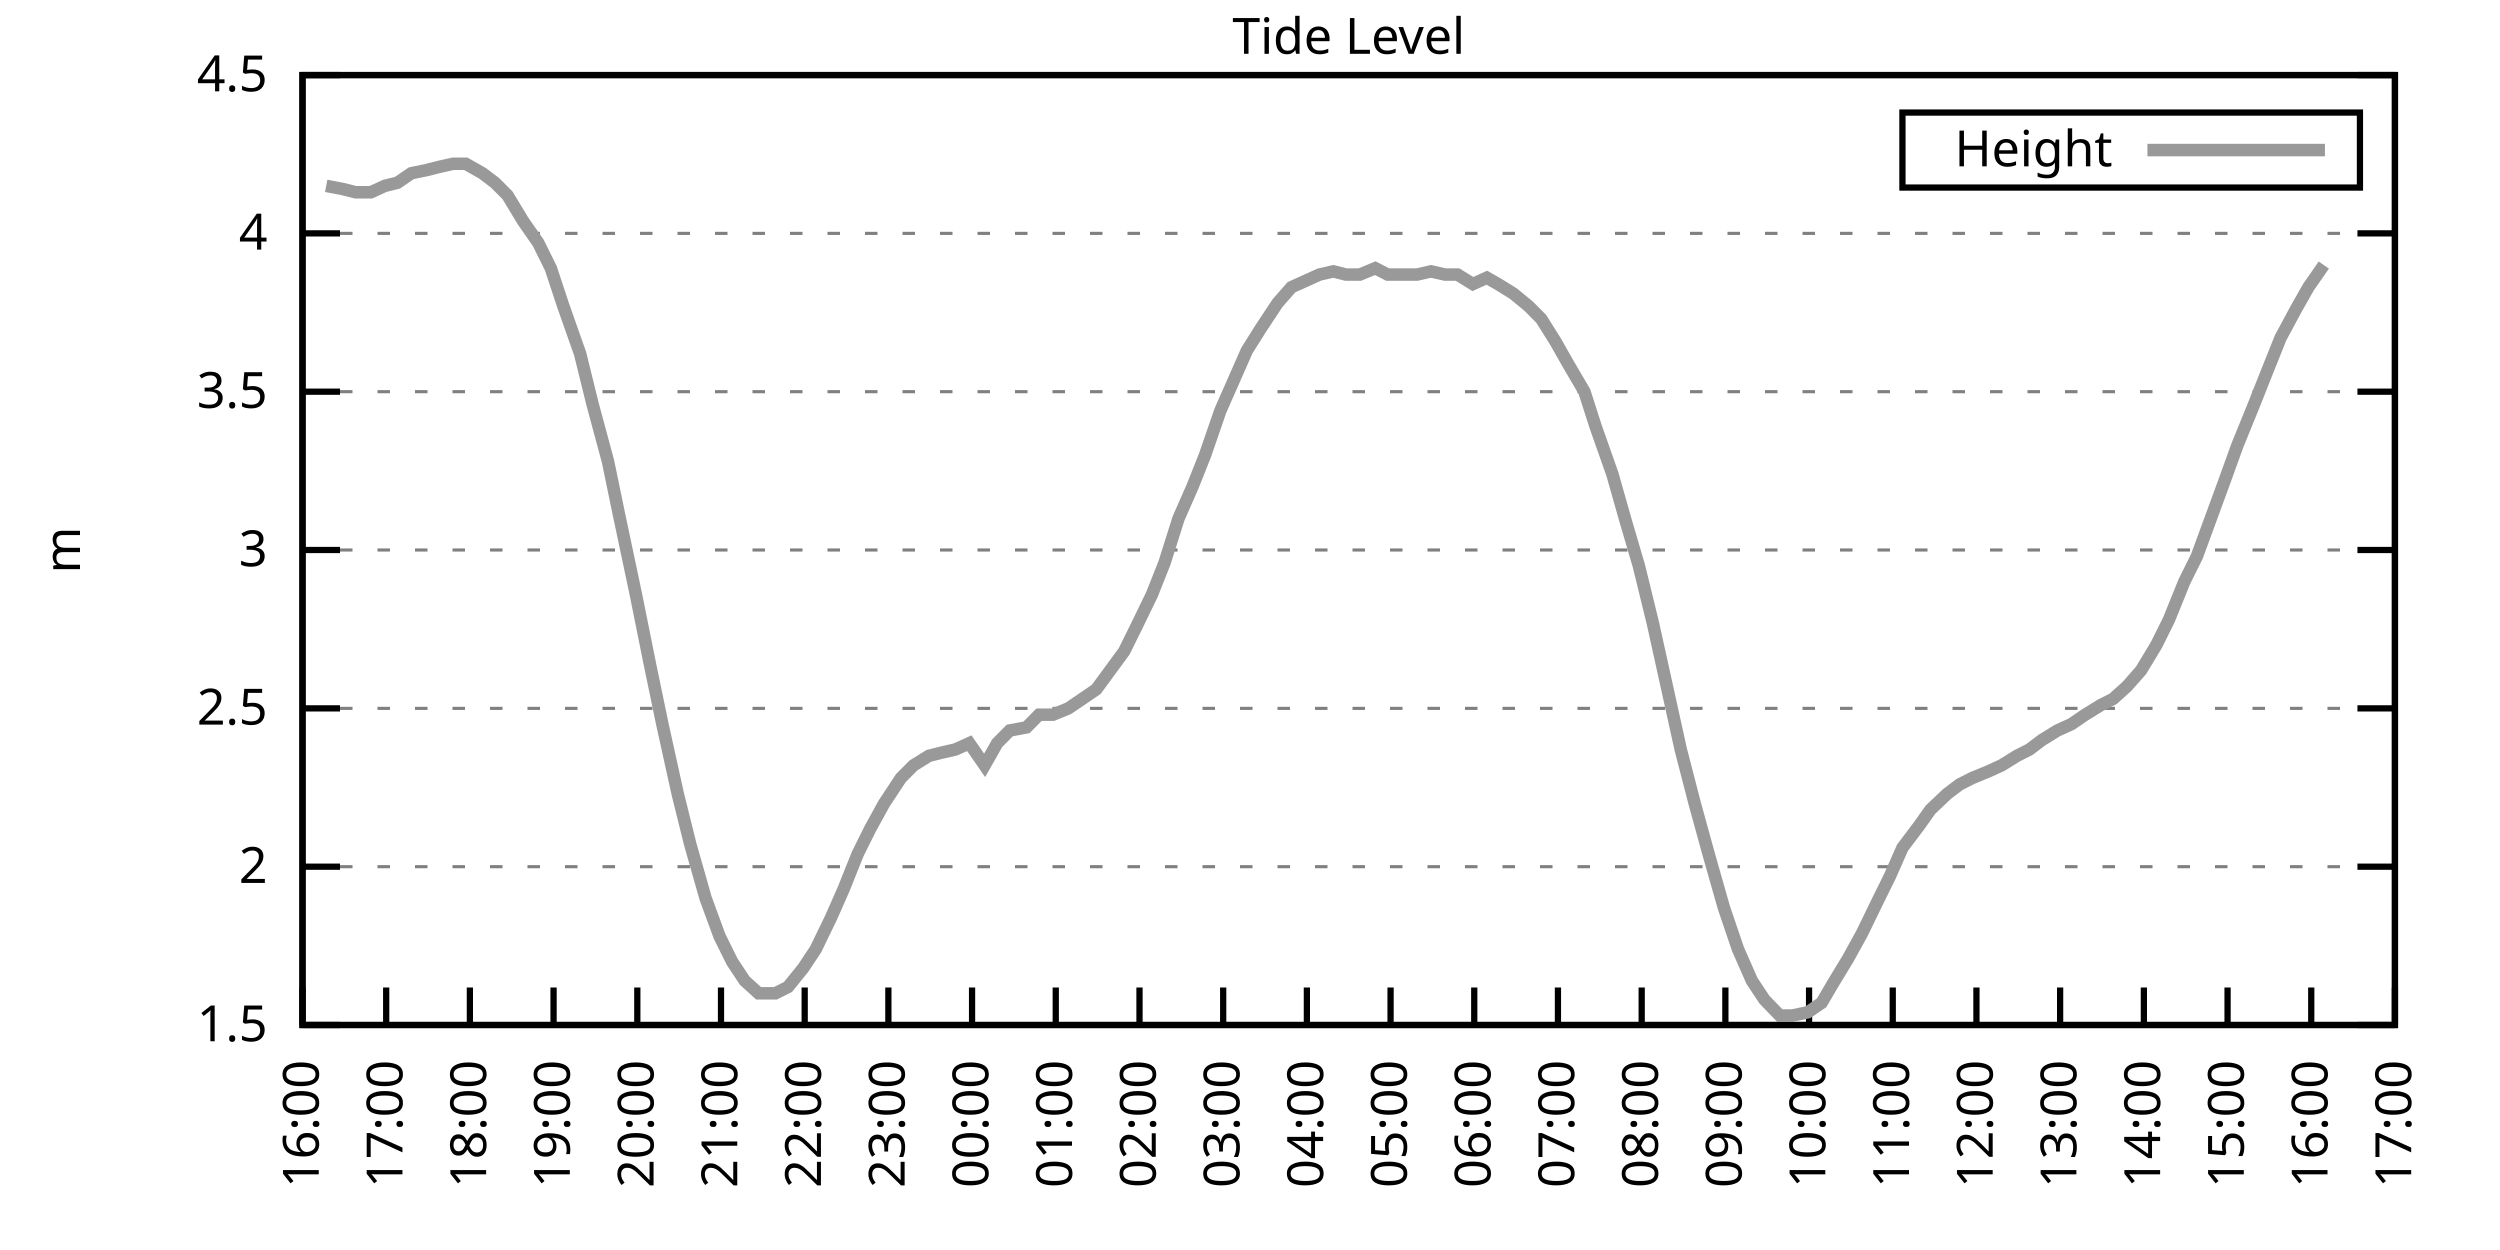
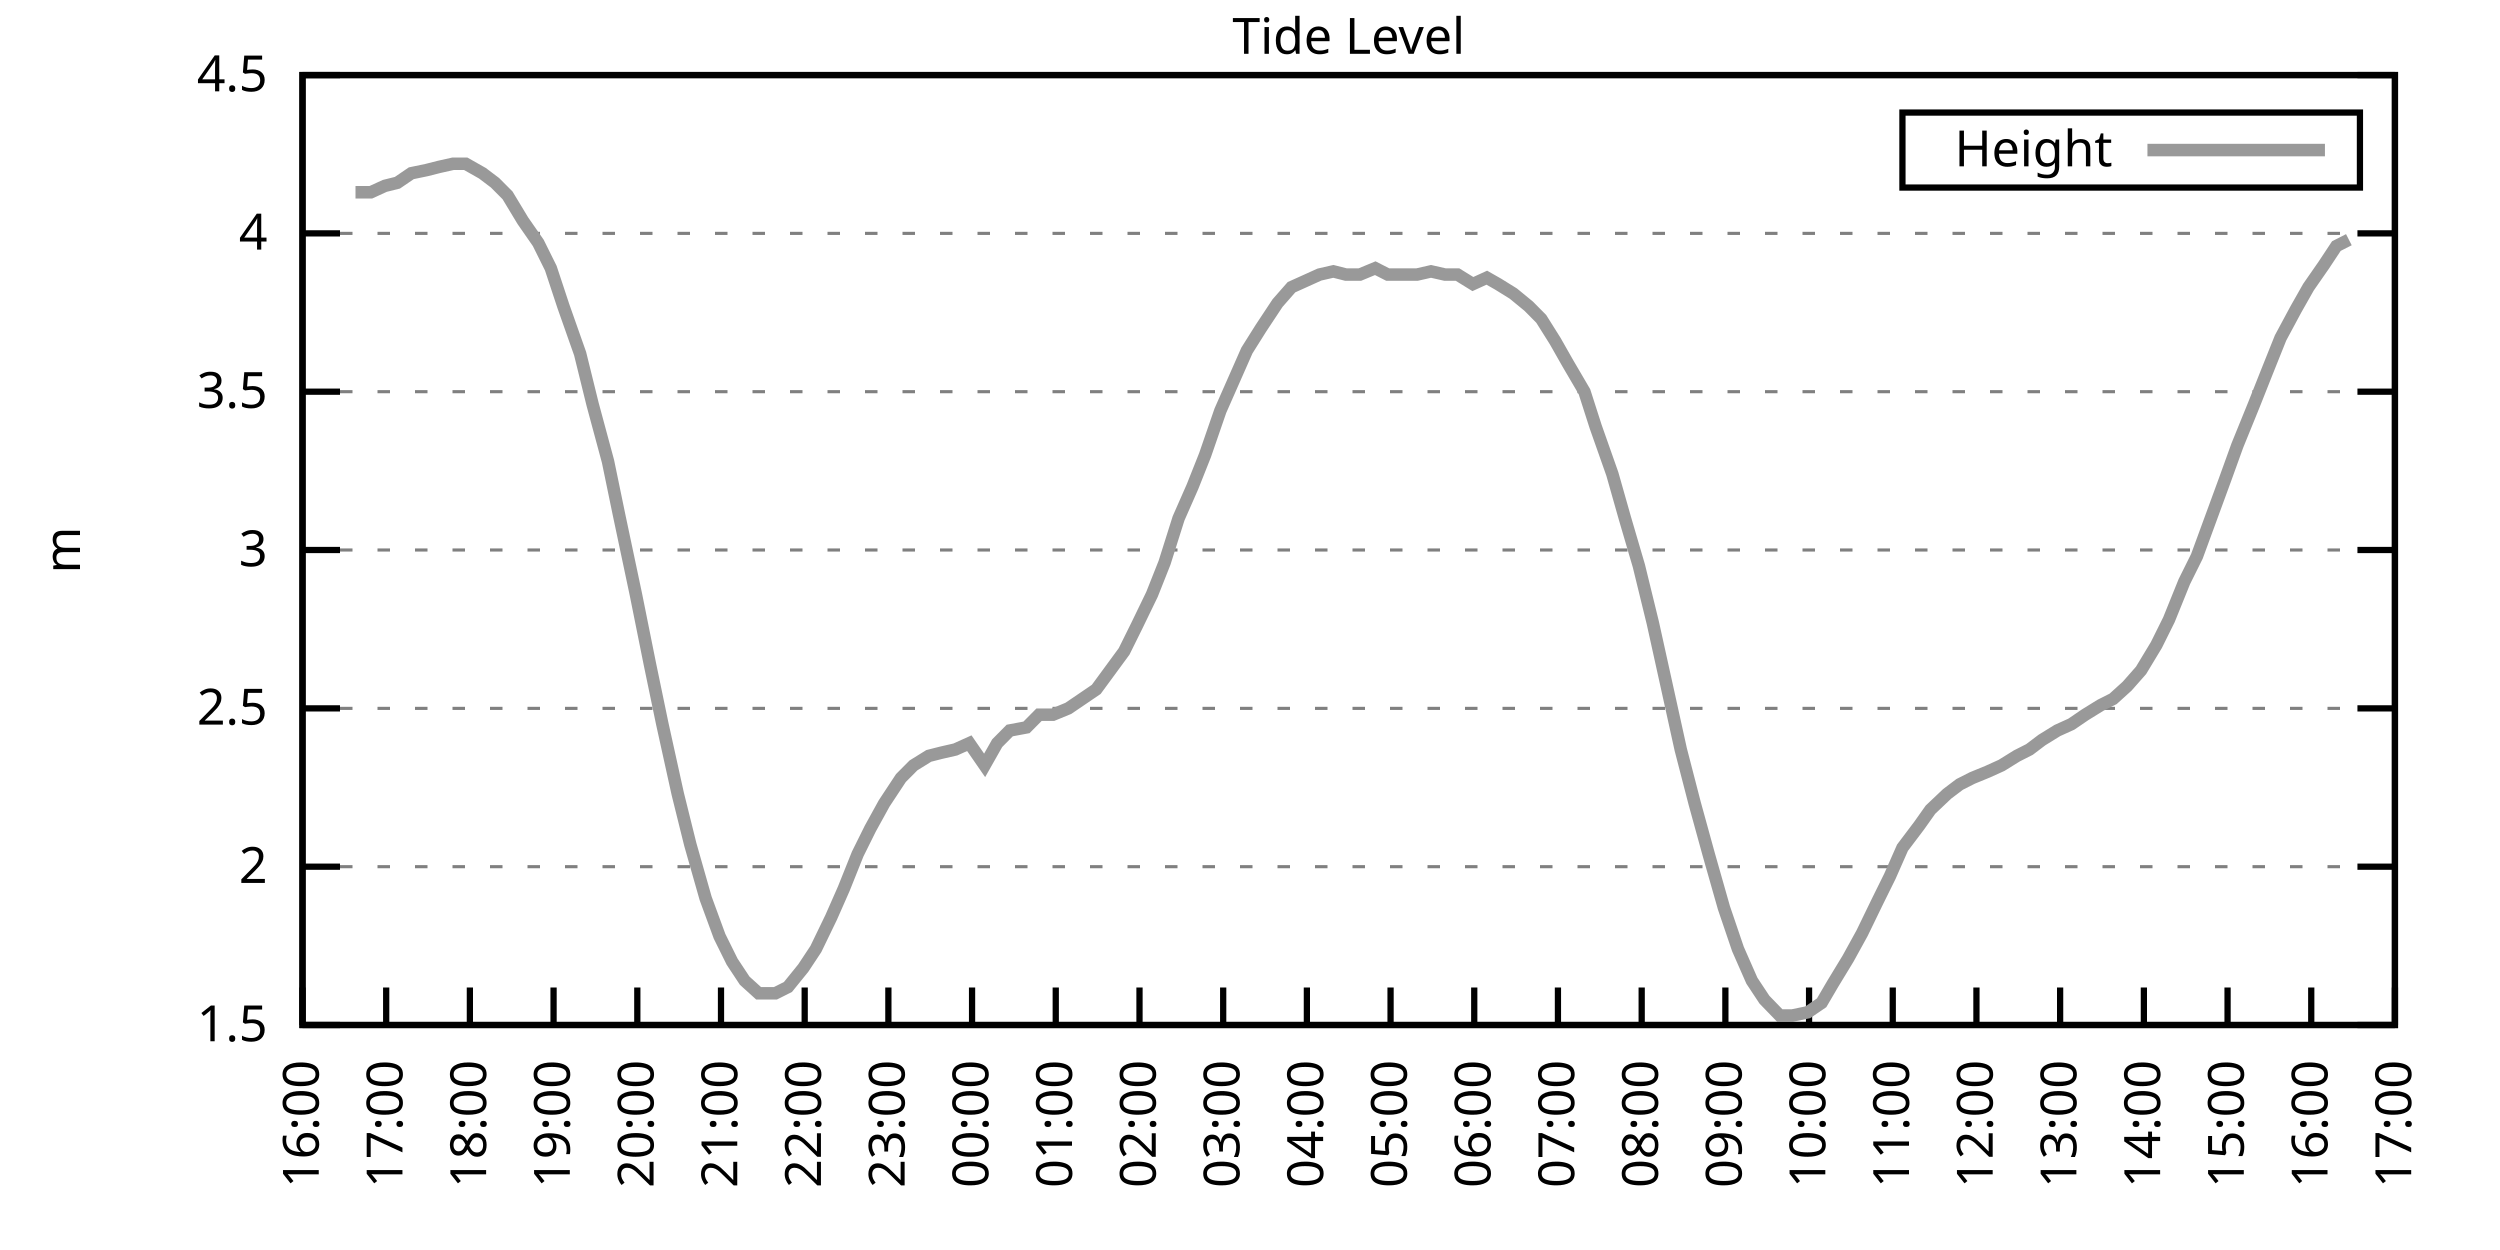
<svg xmlns="http://www.w3.org/2000/svg" xmlns:xlink="http://www.w3.org/1999/xlink" width="400" height="200" viewBox="0 0 400 200">
  <g id="gnuplot_canvas">
    <rect x="0" y="0" width="400" height="200" fill="none" />
    <defs>
      <circle id="gpDot" r="0.5" stroke-width="0.5" stroke="currentColor" />
      <path id="gpPt0" stroke-width="0.333" stroke="currentColor" d="M-1,0 h2 M0,-1 v2" />
      <path id="gpPt1" stroke-width="0.333" stroke="currentColor" d="M-1,-1 L1,1 M1,-1 L-1,1" />
      <path id="gpPt2" stroke-width="0.333" stroke="currentColor" d="M-1,0 L1,0 M0,-1 L0,1 M-1,-1 L1,1 M-1,1 L1,-1" />
      <rect id="gpPt3" stroke-width="0.333" stroke="currentColor" x="-1" y="-1" width="2" height="2" />
      <rect id="gpPt4" stroke-width="0.333" stroke="currentColor" fill="currentColor" x="-1" y="-1" width="2" height="2" />
      <circle id="gpPt5" stroke-width="0.333" stroke="currentColor" cx="0" cy="0" r="1" />
      <use xlink:href="#gpPt5" id="gpPt6" fill="currentColor" stroke="none" />
      <path id="gpPt7" stroke-width="0.333" stroke="currentColor" d="M0,-1.33 L-1.33,0.67 L1.33,0.67 z" />
      <use xlink:href="#gpPt7" id="gpPt8" fill="currentColor" stroke="none" />
      <use xlink:href="#gpPt7" id="gpPt9" stroke="currentColor" transform="rotate(180)" />
      <use xlink:href="#gpPt9" id="gpPt10" fill="currentColor" stroke="none" />
      <use xlink:href="#gpPt3" id="gpPt11" stroke="currentColor" transform="rotate(45)" />
      <use xlink:href="#gpPt11" id="gpPt12" fill="currentColor" stroke="none" />
      <path id="gpPt13" stroke-width="0.333" stroke="currentColor" d="M0,1.330 L1.265,0.411 L0.782,-1.067 L-0.782,-1.076 L-1.265,0.411 z" />
      <use xlink:href="#gpPt13" id="gpPt14" fill="currentColor" stroke="none" />
      <filter id="textbox" filterUnits="objectBoundingBox" x="0" y="0" height="1" width="1">
        <feFlood flood-color="white" flood-opacity="1" result="bgnd" />
        <feComposite in="SourceGraphic" in2="bgnd" operator="atop" />
      </filter>
      <filter id="greybox" filterUnits="objectBoundingBox" x="0" y="0" height="1" width="1">
        <feFlood flood-color="lightgrey" flood-opacity="1" result="grey" />
        <feComposite in="SourceGraphic" in2="grey" operator="atop" />
      </filter>
    </defs>
    <g fill="none" color="white" stroke="currentColor" stroke-width="1.00" stroke-linecap="butt" stroke-linejoin="miter">
</g>
    <g fill="none" color="black" stroke="currentColor" stroke-width="1.00" stroke-linecap="butt" stroke-linejoin="miter">
      <g stroke="none" shape-rendering="crispEdges">
        <polygon fill="rgb(255, 255, 255)" points="48.40,164.00 383.18,164.00 383.18,12.02 48.40,12.02 " />
      </g>
    </g>
    <g fill="none" color="black" stroke="currentColor" stroke-width="1.00" stroke-linecap="butt" stroke-linejoin="miter">
</g>
    <g fill="none" color="black" stroke="black" stroke-width="0.50" stroke-linecap="butt" stroke-linejoin="miter">
</g>
    <g fill="none" color="gray" stroke="currentColor" stroke-width="0.50" stroke-linecap="butt" stroke-linejoin="miter">
      <path stroke="gray" stroke-dasharray="2,4" class="gridline" d="M48.40,164.00 L383.19,164.00  " />
    </g>
    <g fill="none" color="gray" stroke="gray" stroke-width="1.00" stroke-linecap="butt" stroke-linejoin="miter">
</g>
    <g fill="none" color="black" stroke="currentColor" stroke-width="1.00" stroke-linecap="butt" stroke-linejoin="miter">
      <path stroke="black" d="M48.40,164.00 L54.40,164.00 M383.19,164.00 L377.19,164.00  " />
      <g transform="translate(42.80,166.60)" stroke="none" fill="black" font-family="Sans" font-size="8.00" text-anchor="end">
        <text>
          <tspan font-family="Sans"> 1.5</tspan>
        </text>
      </g>
    </g>
    <g fill="none" color="black" stroke="currentColor" stroke-width="1.00" stroke-linecap="butt" stroke-linejoin="miter">
</g>
    <g fill="none" color="black" stroke="black" stroke-width="0.50" stroke-linecap="butt" stroke-linejoin="miter">
</g>
    <g fill="none" color="gray" stroke="currentColor" stroke-width="0.50" stroke-linecap="butt" stroke-linejoin="miter">
      <path stroke="gray" stroke-dasharray="2,4" class="gridline" d="M48.40,138.67 L383.19,138.67  " />
    </g>
    <g fill="none" color="gray" stroke="gray" stroke-width="1.00" stroke-linecap="butt" stroke-linejoin="miter">
</g>
    <g fill="none" color="black" stroke="currentColor" stroke-width="1.00" stroke-linecap="butt" stroke-linejoin="miter">
      <path stroke="black" d="M48.40,138.67 L54.40,138.67 M383.19,138.67 L377.19,138.67  " />
      <g transform="translate(42.80,141.27)" stroke="none" fill="black" font-family="Sans" font-size="8.00" text-anchor="end">
        <text>
          <tspan font-family="Sans"> 2</tspan>
        </text>
      </g>
    </g>
    <g fill="none" color="black" stroke="currentColor" stroke-width="1.00" stroke-linecap="butt" stroke-linejoin="miter">
</g>
    <g fill="none" color="black" stroke="black" stroke-width="0.50" stroke-linecap="butt" stroke-linejoin="miter">
</g>
    <g fill="none" color="gray" stroke="currentColor" stroke-width="0.50" stroke-linecap="butt" stroke-linejoin="miter">
      <path stroke="gray" stroke-dasharray="2,4" class="gridline" d="M48.40,113.34 L383.19,113.34  " />
    </g>
    <g fill="none" color="gray" stroke="gray" stroke-width="1.00" stroke-linecap="butt" stroke-linejoin="miter">
</g>
    <g fill="none" color="black" stroke="currentColor" stroke-width="1.00" stroke-linecap="butt" stroke-linejoin="miter">
      <path stroke="black" d="M48.40,113.34 L54.40,113.34 M383.19,113.34 L377.19,113.34  " />
      <g transform="translate(42.80,115.94)" stroke="none" fill="black" font-family="Sans" font-size="8.00" text-anchor="end">
        <text>
          <tspan font-family="Sans"> 2.5</tspan>
        </text>
      </g>
    </g>
    <g fill="none" color="black" stroke="currentColor" stroke-width="1.00" stroke-linecap="butt" stroke-linejoin="miter">
</g>
    <g fill="none" color="black" stroke="black" stroke-width="0.50" stroke-linecap="butt" stroke-linejoin="miter">
</g>
    <g fill="none" color="gray" stroke="currentColor" stroke-width="0.50" stroke-linecap="butt" stroke-linejoin="miter">
      <path stroke="gray" stroke-dasharray="2,4" class="gridline" d="M48.40,88.00 L383.19,88.00  " />
    </g>
    <g fill="none" color="gray" stroke="gray" stroke-width="1.00" stroke-linecap="butt" stroke-linejoin="miter">
</g>
    <g fill="none" color="black" stroke="currentColor" stroke-width="1.00" stroke-linecap="butt" stroke-linejoin="miter">
      <path stroke="black" d="M48.40,88.00 L54.40,88.00 M383.19,88.00 L377.19,88.00  " />
      <g transform="translate(42.80,90.60)" stroke="none" fill="black" font-family="Sans" font-size="8.00" text-anchor="end">
        <text>
          <tspan font-family="Sans"> 3</tspan>
        </text>
      </g>
    </g>
    <g fill="none" color="black" stroke="currentColor" stroke-width="1.00" stroke-linecap="butt" stroke-linejoin="miter">
</g>
    <g fill="none" color="black" stroke="black" stroke-width="0.50" stroke-linecap="butt" stroke-linejoin="miter">
</g>
    <g fill="none" color="gray" stroke="currentColor" stroke-width="0.50" stroke-linecap="butt" stroke-linejoin="miter">
      <path stroke="gray" stroke-dasharray="2,4" class="gridline" d="M48.40,62.67 L383.19,62.67  " />
    </g>
    <g fill="none" color="gray" stroke="gray" stroke-width="1.00" stroke-linecap="butt" stroke-linejoin="miter">
</g>
    <g fill="none" color="black" stroke="currentColor" stroke-width="1.00" stroke-linecap="butt" stroke-linejoin="miter">
      <path stroke="black" d="M48.40,62.67 L54.40,62.67 M383.19,62.67 L377.19,62.67  " />
      <g transform="translate(42.80,65.27)" stroke="none" fill="black" font-family="Sans" font-size="8.00" text-anchor="end">
        <text>
          <tspan font-family="Sans"> 3.5</tspan>
        </text>
      </g>
    </g>
    <g fill="none" color="black" stroke="currentColor" stroke-width="1.00" stroke-linecap="butt" stroke-linejoin="miter">
</g>
    <g fill="none" color="black" stroke="black" stroke-width="0.50" stroke-linecap="butt" stroke-linejoin="miter">
</g>
    <g fill="none" color="gray" stroke="currentColor" stroke-width="0.50" stroke-linecap="butt" stroke-linejoin="miter">
      <path stroke="gray" stroke-dasharray="2,4" class="gridline" d="M48.40,37.34 L383.19,37.34  " />
    </g>
    <g fill="none" color="gray" stroke="gray" stroke-width="1.00" stroke-linecap="butt" stroke-linejoin="miter">
</g>
    <g fill="none" color="black" stroke="currentColor" stroke-width="1.00" stroke-linecap="butt" stroke-linejoin="miter">
      <path stroke="black" d="M48.40,37.34 L54.40,37.34 M383.19,37.34 L377.19,37.34  " />
      <g transform="translate(42.80,39.94)" stroke="none" fill="black" font-family="Sans" font-size="8.00" text-anchor="end">
        <text>
          <tspan font-family="Sans"> 4</tspan>
        </text>
      </g>
    </g>
    <g fill="none" color="black" stroke="currentColor" stroke-width="1.00" stroke-linecap="butt" stroke-linejoin="miter">
</g>
    <g fill="none" color="black" stroke="black" stroke-width="0.50" stroke-linecap="butt" stroke-linejoin="miter">
</g>
    <g fill="none" color="gray" stroke="currentColor" stroke-width="0.50" stroke-linecap="butt" stroke-linejoin="miter">
      <path stroke="gray" stroke-dasharray="2,4" class="gridline" d="M48.40,12.01 L383.19,12.01  " />
    </g>
    <g fill="none" color="gray" stroke="gray" stroke-width="1.00" stroke-linecap="butt" stroke-linejoin="miter">
</g>
    <g fill="none" color="black" stroke="currentColor" stroke-width="1.00" stroke-linecap="butt" stroke-linejoin="miter">
      <path stroke="black" d="M48.40,12.01 L54.40,12.01 M383.19,12.01 L377.19,12.01  " />
      <g transform="translate(42.80,14.61)" stroke="none" fill="black" font-family="Sans" font-size="8.00" text-anchor="end">
        <text>
          <tspan font-family="Sans"> 4.5</tspan>
        </text>
      </g>
    </g>
    <g fill="none" color="black" stroke="currentColor" stroke-width="1.00" stroke-linecap="butt" stroke-linejoin="miter">
      <path stroke="black" d="M48.40,164.00 L48.40,158.00  " />
      <g transform="translate(51.00,169.60) rotate(270.00)" stroke="none" fill="black" font-family="Sans" font-size="8.00" text-anchor="end">
        <text>
          <tspan font-family="Sans">16:00</tspan>
        </text>
      </g>
    </g>
    <g fill="none" color="black" stroke="currentColor" stroke-width="1.00" stroke-linecap="butt" stroke-linejoin="miter">
      <path stroke="black" d="M61.79,164.00 L61.79,158.00  " />
      <g transform="translate(64.39,169.60) rotate(270.00)" stroke="none" fill="black" font-family="Sans" font-size="8.00" text-anchor="end">
        <text>
          <tspan font-family="Sans">17:00</tspan>
        </text>
      </g>
    </g>
    <g fill="none" color="black" stroke="currentColor" stroke-width="1.00" stroke-linecap="butt" stroke-linejoin="miter">
      <path stroke="black" d="M75.18,164.00 L75.18,158.00  " />
      <g transform="translate(77.78,169.60) rotate(270.00)" stroke="none" fill="black" font-family="Sans" font-size="8.00" text-anchor="end">
        <text>
          <tspan font-family="Sans">18:00</tspan>
        </text>
      </g>
    </g>
    <g fill="none" color="black" stroke="currentColor" stroke-width="1.00" stroke-linecap="butt" stroke-linejoin="miter">
      <path stroke="black" d="M88.57,164.00 L88.57,158.00  " />
      <g transform="translate(91.17,169.60) rotate(270.00)" stroke="none" fill="black" font-family="Sans" font-size="8.00" text-anchor="end">
        <text>
          <tspan font-family="Sans">19:00</tspan>
        </text>
      </g>
    </g>
    <g fill="none" color="black" stroke="currentColor" stroke-width="1.00" stroke-linecap="butt" stroke-linejoin="miter">
      <path stroke="black" d="M101.97,164.00 L101.97,158.00  " />
      <g transform="translate(104.57,169.60) rotate(270.00)" stroke="none" fill="black" font-family="Sans" font-size="8.00" text-anchor="end">
        <text>
          <tspan font-family="Sans">20:00</tspan>
        </text>
      </g>
    </g>
    <g fill="none" color="black" stroke="currentColor" stroke-width="1.00" stroke-linecap="butt" stroke-linejoin="miter">
      <path stroke="black" d="M115.36,164.00 L115.36,158.00  " />
      <g transform="translate(117.96,169.60) rotate(270.00)" stroke="none" fill="black" font-family="Sans" font-size="8.00" text-anchor="end">
        <text>
          <tspan font-family="Sans">21:00</tspan>
        </text>
      </g>
    </g>
    <g fill="none" color="black" stroke="currentColor" stroke-width="1.00" stroke-linecap="butt" stroke-linejoin="miter">
      <path stroke="black" d="M128.75,164.00 L128.75,158.00  " />
      <g transform="translate(131.35,169.60) rotate(270.00)" stroke="none" fill="black" font-family="Sans" font-size="8.00" text-anchor="end">
        <text>
          <tspan font-family="Sans">22:00</tspan>
        </text>
      </g>
    </g>
    <g fill="none" color="black" stroke="currentColor" stroke-width="1.00" stroke-linecap="butt" stroke-linejoin="miter">
      <path stroke="black" d="M142.14,164.00 L142.14,158.00  " />
      <g transform="translate(144.74,169.60) rotate(270.00)" stroke="none" fill="black" font-family="Sans" font-size="8.00" text-anchor="end">
        <text>
          <tspan font-family="Sans">23:00</tspan>
        </text>
      </g>
    </g>
    <g fill="none" color="black" stroke="currentColor" stroke-width="1.00" stroke-linecap="butt" stroke-linejoin="miter">
      <path stroke="black" d="M155.53,164.00 L155.53,158.00  " />
      <g transform="translate(158.13,169.60) rotate(270.00)" stroke="none" fill="black" font-family="Sans" font-size="8.00" text-anchor="end">
        <text>
          <tspan font-family="Sans">00:00</tspan>
        </text>
      </g>
    </g>
    <g fill="none" color="black" stroke="currentColor" stroke-width="1.00" stroke-linecap="butt" stroke-linejoin="miter">
      <path stroke="black" d="M168.92,164.00 L168.92,158.00  " />
      <g transform="translate(171.52,169.60) rotate(270.00)" stroke="none" fill="black" font-family="Sans" font-size="8.00" text-anchor="end">
        <text>
          <tspan font-family="Sans">01:00</tspan>
        </text>
      </g>
    </g>
    <g fill="none" color="black" stroke="currentColor" stroke-width="1.00" stroke-linecap="butt" stroke-linejoin="miter">
      <path stroke="black" d="M182.32,164.00 L182.32,158.00  " />
      <g transform="translate(184.92,169.60) rotate(270.00)" stroke="none" fill="black" font-family="Sans" font-size="8.00" text-anchor="end">
        <text>
          <tspan font-family="Sans">02:00</tspan>
        </text>
      </g>
    </g>
    <g fill="none" color="black" stroke="currentColor" stroke-width="1.00" stroke-linecap="butt" stroke-linejoin="miter">
      <path stroke="black" d="M195.71,164.00 L195.71,158.00  " />
      <g transform="translate(198.31,169.60) rotate(270.00)" stroke="none" fill="black" font-family="Sans" font-size="8.00" text-anchor="end">
        <text>
          <tspan font-family="Sans">03:00</tspan>
        </text>
      </g>
    </g>
    <g fill="none" color="black" stroke="currentColor" stroke-width="1.00" stroke-linecap="butt" stroke-linejoin="miter">
      <path stroke="black" d="M209.10,164.00 L209.10,158.00  " />
      <g transform="translate(211.70,169.60) rotate(270.00)" stroke="none" fill="black" font-family="Sans" font-size="8.00" text-anchor="end">
        <text>
          <tspan font-family="Sans">04:00</tspan>
        </text>
      </g>
    </g>
    <g fill="none" color="black" stroke="currentColor" stroke-width="1.00" stroke-linecap="butt" stroke-linejoin="miter">
      <path stroke="black" d="M222.49,164.00 L222.49,158.00  " />
      <g transform="translate(225.09,169.60) rotate(270.00)" stroke="none" fill="black" font-family="Sans" font-size="8.00" text-anchor="end">
        <text>
          <tspan font-family="Sans">05:00</tspan>
        </text>
      </g>
    </g>
    <g fill="none" color="black" stroke="currentColor" stroke-width="1.00" stroke-linecap="butt" stroke-linejoin="miter">
      <path stroke="black" d="M235.88,164.00 L235.88,158.00  " />
      <g transform="translate(238.48,169.60) rotate(270.00)" stroke="none" fill="black" font-family="Sans" font-size="8.00" text-anchor="end">
        <text>
          <tspan font-family="Sans">06:00</tspan>
        </text>
      </g>
    </g>
    <g fill="none" color="black" stroke="currentColor" stroke-width="1.00" stroke-linecap="butt" stroke-linejoin="miter">
      <path stroke="black" d="M249.27,164.00 L249.27,158.00  " />
      <g transform="translate(251.87,169.60) rotate(270.00)" stroke="none" fill="black" font-family="Sans" font-size="8.00" text-anchor="end">
        <text>
          <tspan font-family="Sans">07:00</tspan>
        </text>
      </g>
    </g>
    <g fill="none" color="black" stroke="currentColor" stroke-width="1.00" stroke-linecap="butt" stroke-linejoin="miter">
      <path stroke="black" d="M262.67,164.00 L262.67,158.00  " />
      <g transform="translate(265.27,169.60) rotate(270.00)" stroke="none" fill="black" font-family="Sans" font-size="8.00" text-anchor="end">
        <text>
          <tspan font-family="Sans">08:00</tspan>
        </text>
      </g>
    </g>
    <g fill="none" color="black" stroke="currentColor" stroke-width="1.00" stroke-linecap="butt" stroke-linejoin="miter">
      <path stroke="black" d="M276.06,164.00 L276.06,158.00  " />
      <g transform="translate(278.66,169.60) rotate(270.00)" stroke="none" fill="black" font-family="Sans" font-size="8.00" text-anchor="end">
        <text>
          <tspan font-family="Sans">09:00</tspan>
        </text>
      </g>
    </g>
    <g fill="none" color="black" stroke="currentColor" stroke-width="1.00" stroke-linecap="butt" stroke-linejoin="miter">
      <path stroke="black" d="M289.45,164.00 L289.45,158.00  " />
      <g transform="translate(292.05,169.60) rotate(270.00)" stroke="none" fill="black" font-family="Sans" font-size="8.00" text-anchor="end">
        <text>
          <tspan font-family="Sans">10:00</tspan>
        </text>
      </g>
    </g>
    <g fill="none" color="black" stroke="currentColor" stroke-width="1.00" stroke-linecap="butt" stroke-linejoin="miter">
      <path stroke="black" d="M302.84,164.00 L302.84,158.00  " />
      <g transform="translate(305.44,169.60) rotate(270.00)" stroke="none" fill="black" font-family="Sans" font-size="8.00" text-anchor="end">
        <text>
          <tspan font-family="Sans">11:00</tspan>
        </text>
      </g>
    </g>
    <g fill="none" color="black" stroke="currentColor" stroke-width="1.00" stroke-linecap="butt" stroke-linejoin="miter">
      <path stroke="black" d="M316.23,164.00 L316.23,158.00  " />
      <g transform="translate(318.83,169.60) rotate(270.00)" stroke="none" fill="black" font-family="Sans" font-size="8.00" text-anchor="end">
        <text>
          <tspan font-family="Sans">12:00</tspan>
        </text>
      </g>
    </g>
    <g fill="none" color="black" stroke="currentColor" stroke-width="1.00" stroke-linecap="butt" stroke-linejoin="miter">
      <path stroke="black" d="M329.62,164.00 L329.62,158.00  " />
      <g transform="translate(332.22,169.60) rotate(270.00)" stroke="none" fill="black" font-family="Sans" font-size="8.00" text-anchor="end">
        <text>
          <tspan font-family="Sans">13:00</tspan>
        </text>
      </g>
    </g>
    <g fill="none" color="black" stroke="currentColor" stroke-width="1.00" stroke-linecap="butt" stroke-linejoin="miter">
      <path stroke="black" d="M343.02,164.00 L343.02,158.00  " />
      <g transform="translate(345.62,169.60) rotate(270.00)" stroke="none" fill="black" font-family="Sans" font-size="8.00" text-anchor="end">
        <text>
          <tspan font-family="Sans">14:00</tspan>
        </text>
      </g>
    </g>
    <g fill="none" color="black" stroke="currentColor" stroke-width="1.00" stroke-linecap="butt" stroke-linejoin="miter">
      <path stroke="black" d="M356.41,164.00 L356.41,158.00  " />
      <g transform="translate(359.01,169.60) rotate(270.00)" stroke="none" fill="black" font-family="Sans" font-size="8.00" text-anchor="end">
        <text>
          <tspan font-family="Sans">15:00</tspan>
        </text>
      </g>
    </g>
    <g fill="none" color="black" stroke="currentColor" stroke-width="1.00" stroke-linecap="butt" stroke-linejoin="miter">
      <path stroke="black" d="M369.80,164.00 L369.80,158.00  " />
      <g transform="translate(372.40,169.60) rotate(270.00)" stroke="none" fill="black" font-family="Sans" font-size="8.00" text-anchor="end">
        <text>
          <tspan font-family="Sans">16:00</tspan>
        </text>
      </g>
    </g>
    <g fill="none" color="black" stroke="currentColor" stroke-width="1.00" stroke-linecap="butt" stroke-linejoin="miter">
      <path stroke="black" d="M383.19,164.00 L383.19,158.00  " />
      <g transform="translate(385.79,169.60) rotate(270.00)" stroke="none" fill="black" font-family="Sans" font-size="8.00" text-anchor="end">
        <text>
          <tspan font-family="Sans">17:00</tspan>
        </text>
      </g>
    </g>
    <g fill="none" color="black" stroke="currentColor" stroke-width="1.00" stroke-linecap="butt" stroke-linejoin="miter">
</g>
    <g fill="none" color="black" stroke="currentColor" stroke-width="1.00" stroke-linecap="butt" stroke-linejoin="miter">
      <path stroke="black" d="M48.40,12.01 L48.40,164.00 L383.19,164.00 L383.19,12.01 L48.40,12.01 Z  " />
    </g>
    <g fill="none" color="black" stroke="currentColor" stroke-width="1.00" stroke-linecap="butt" stroke-linejoin="miter">
</g>
    <g fill="none" color="black" stroke="currentColor" stroke-width="1.00" stroke-linecap="butt" stroke-linejoin="miter">
      <path stroke="black" d="M304.39,30.01 L304.39,18.01 L377.59,18.01 L377.59,30.01 L304.39,30.01 Z  " />
    </g>
    <g id="Tide_level_plot_1">
      <g fill="none" color="white" stroke="black" stroke-width="2.00" stroke-linecap="butt" stroke-linejoin="miter">
</g>
      <g fill="none" color="black" stroke="currentColor" stroke-width="2.00" stroke-linecap="butt" stroke-linejoin="miter">
        <g transform="translate(337.99,26.61)" stroke="none" fill="black" font-family="Sans" font-size="8.00" text-anchor="end">
          <text>
            <tspan font-family="Sans">Height</tspan>
          </text>
        </g>
      </g>
      <g fill="none" color="black" stroke="currentColor" stroke-width="2.00" stroke-linecap="butt" stroke-linejoin="miter">
-         <path stroke="rgb(153, 153, 153)" d="M343.59,24.01 L371.99,24.01 M52.19,29.74 L54.87,30.25 L56.88,30.76 L59.34,30.76 L61.57,29.74 L63.58,29.24   L65.81,27.72 L68.26,27.21 L70.27,26.70 L72.50,26.20 L74.51,26.20 L77.19,27.72 L79.20,29.24 L81.21,31.26   L83.66,35.32 L86.12,38.86 L88.13,42.91 L90.14,48.99 L92.82,56.59 L94.82,64.70 L97.28,73.82 L99.06,82.43   L101.74,95.10 L103.98,106.24 L105.98,115.87 L108.44,127.02 L110.45,135.12 L112.90,143.73 L115.13,149.81 L117.14,153.87   L119.15,156.91 L121.38,158.93 L124.06,158.93 L126.07,157.92 L128.53,154.88 L130.54,151.84 L132.99,146.77 L135.00,142.21   L137.23,136.64 L139.24,132.59 L141.47,128.54 L144.15,124.48 L146.16,122.46 L148.61,120.94 L150.62,120.43 L152.85,119.92   L155.09,118.91 L157.54,122.46 L159.55,118.91 L161.56,116.88 L164.24,116.38 L166.25,114.35 L168.48,114.35 L170.93,113.34   L173.17,111.82 L175.40,110.30 L177.63,107.26 L179.86,104.22 L181.87,100.16 L184.32,95.10 L186.33,90.03 L188.57,82.94   L190.80,77.87 L192.81,72.81 L195.26,65.71 L197.49,60.65 L199.50,56.09 L201.73,52.54 L204.41,48.49 L206.64,45.95   L208.88,44.94 L211.11,43.93 L213.34,43.42 L215.35,43.93 L217.58,43.93 L220.04,42.91 L222.04,43.93 L224.28,43.93   L226.73,43.93 L228.96,43.42 L231.20,43.93 L233.20,43.93 L235.66,45.45 L237.89,44.43 L239.68,45.45 L242.13,46.97   L244.59,48.99 L246.60,51.02 L248.83,54.57 L250.84,58.11 L253.51,62.67 L255.30,68.25 L257.98,75.85 L259.99,82.94   L262.22,90.54 L264.45,99.66 L266.91,110.80 L268.92,119.92 L271.15,128.54 L273.38,136.64 L275.83,145.25 L278.07,151.84   L280.30,156.91 L282.31,159.95 L284.76,162.48 L286.77,162.48 L289.23,161.97 L291.46,160.45 L293.24,157.41 L295.70,153.36   L297.93,149.31 L300.39,144.24 L302.39,140.19 L304.40,135.63 L307.08,132.08 L308.87,129.55 L311.54,127.02 L313.55,125.50   L315.56,124.48 L318.02,123.47 L320.25,122.46 L322.70,120.94 L324.71,119.92 L326.72,118.40 L329.18,116.88 L331.41,115.87   L333.64,114.35 L336.10,112.83 L338.10,111.82 L340.34,109.79 L342.57,107.26 L345.02,103.20 L347.03,99.15 L349.49,93.07   L351.50,89.02 L353.73,82.94 L355.96,76.86 L357.97,71.29 L360.65,64.70 L362.66,59.63 L364.89,54.06 L367.34,49.50   L369.35,45.95 L371.81,42.41  " />
+         <path stroke="rgb(153, 153, 153)" d="M343.59,24.01 L371.99,24.01 M56.88,30.76 L59.34,30.76 L61.57,29.74 L63.58,29.24 L65.81,27.72 L68.26,27.21   L70.27,26.70 L72.50,26.20 L74.51,26.20 L77.19,27.72 L79.20,29.24 L81.21,31.26 L83.66,35.32 L86.12,38.86   L88.13,42.91 L90.14,48.99 L92.82,56.59 L94.82,64.70 L97.28,73.82 L99.06,82.43 L101.74,95.10 L103.98,106.24   L105.98,115.87 L108.44,127.02 L110.45,135.12 L112.90,143.73 L115.13,149.81 L117.14,153.87 L119.15,156.91 L121.38,158.93   L124.06,158.93 L126.07,157.92 L128.53,154.88 L130.54,151.84 L132.99,146.77 L135.00,142.21 L137.23,136.64 L139.24,132.59   L141.47,128.54 L144.15,124.48 L146.16,122.46 L148.61,120.94 L150.62,120.43 L152.85,119.92 L155.09,118.91 L157.54,122.46   L159.55,118.91 L161.56,116.88 L164.24,116.38 L166.25,114.35 L168.48,114.35 L170.93,113.34 L173.17,111.82 L175.40,110.30   L177.63,107.26 L179.86,104.22 L181.87,100.16 L184.32,95.10 L186.33,90.03 L188.57,82.94 L190.80,77.87 L192.81,72.81   L195.26,65.71 L197.49,60.65 L199.50,56.09 L201.73,52.54 L204.41,48.49 L206.64,45.95 L208.88,44.94 L211.11,43.93   L213.34,43.42 L215.35,43.93 L217.58,43.93 L220.04,42.91 L222.04,43.93 L224.28,43.93 L226.73,43.93 L228.96,43.42   L231.20,43.93 L233.20,43.93 L235.66,45.45 L237.89,44.43 L239.68,45.45 L242.13,46.97 L244.59,48.99 L246.60,51.02   L248.83,54.57 L250.84,58.11 L253.51,62.67 L255.30,68.25 L257.98,75.85 L259.99,82.94 L262.22,90.54 L264.45,99.66   L266.91,110.80 L268.92,119.92 L271.15,128.54 L273.38,136.64 L275.83,145.25 L278.07,151.84 L280.30,156.91 L282.31,159.95   L284.76,162.48 L286.77,162.48 L289.23,161.97 L291.46,160.45 L293.24,157.41 L295.70,153.36 L297.93,149.31 L300.39,144.24   L302.39,140.19 L304.40,135.63 L307.08,132.08 L308.87,129.55 L311.54,127.02 L313.55,125.50 L315.56,124.48 L318.02,123.47   L320.25,122.46 L322.70,120.94 L324.71,119.92 L326.72,118.40 L329.18,116.88 L331.41,115.87 L333.64,114.35 L336.10,112.83   L338.10,111.82 L340.34,109.79 L342.57,107.26 L345.02,103.20 L347.03,99.15 L349.49,93.07 L351.50,89.02 L353.73,82.94   L355.96,76.86 L357.97,71.29 L360.65,64.70 L362.66,59.63 L364.89,54.06 L367.34,49.50 L369.35,45.95 L371.81,42.41   L373.82,39.37 L375.82,38.35  " />
      </g>
    </g>
    <g fill="none" color="black" stroke="currentColor" stroke-width="2.00" stroke-linecap="butt" stroke-linejoin="miter">
</g>
    <g fill="none" color="black" stroke="black" stroke-width="1.00" stroke-linecap="butt" stroke-linejoin="miter">
</g>
    <g fill="none" color="black" stroke="currentColor" stroke-width="1.00" stroke-linecap="butt" stroke-linejoin="miter">
      <path stroke="black" d="M48.40,12.01 L48.40,164.00 L383.19,164.00 L383.19,12.01 L48.40,12.01 Z  " />
      <g transform="translate(12.80,88.01) rotate(270.00)" stroke="none" fill="black" font-family="Sans" font-size="8.00" text-anchor="middle">
        <text>
          <tspan font-family="Sans">m</tspan>
        </text>
      </g>
    </g>
    <g fill="none" color="black" stroke="currentColor" stroke-width="1.00" stroke-linecap="butt" stroke-linejoin="miter">
</g>
    <g fill="none" color="black" stroke="currentColor" stroke-width="1.00" stroke-linecap="butt" stroke-linejoin="miter">
      <g transform="translate(215.79,8.61)" stroke="none" fill="black" font-family="Sans" font-size="8.00" text-anchor="middle">
        <text>
          <tspan font-family="Sans">Tide Level</tspan>
        </text>
      </g>
    </g>
    <g fill="none" color="black" stroke="currentColor" stroke-width="1.00" stroke-linecap="butt" stroke-linejoin="miter">
</g>
  </g>
</svg>
